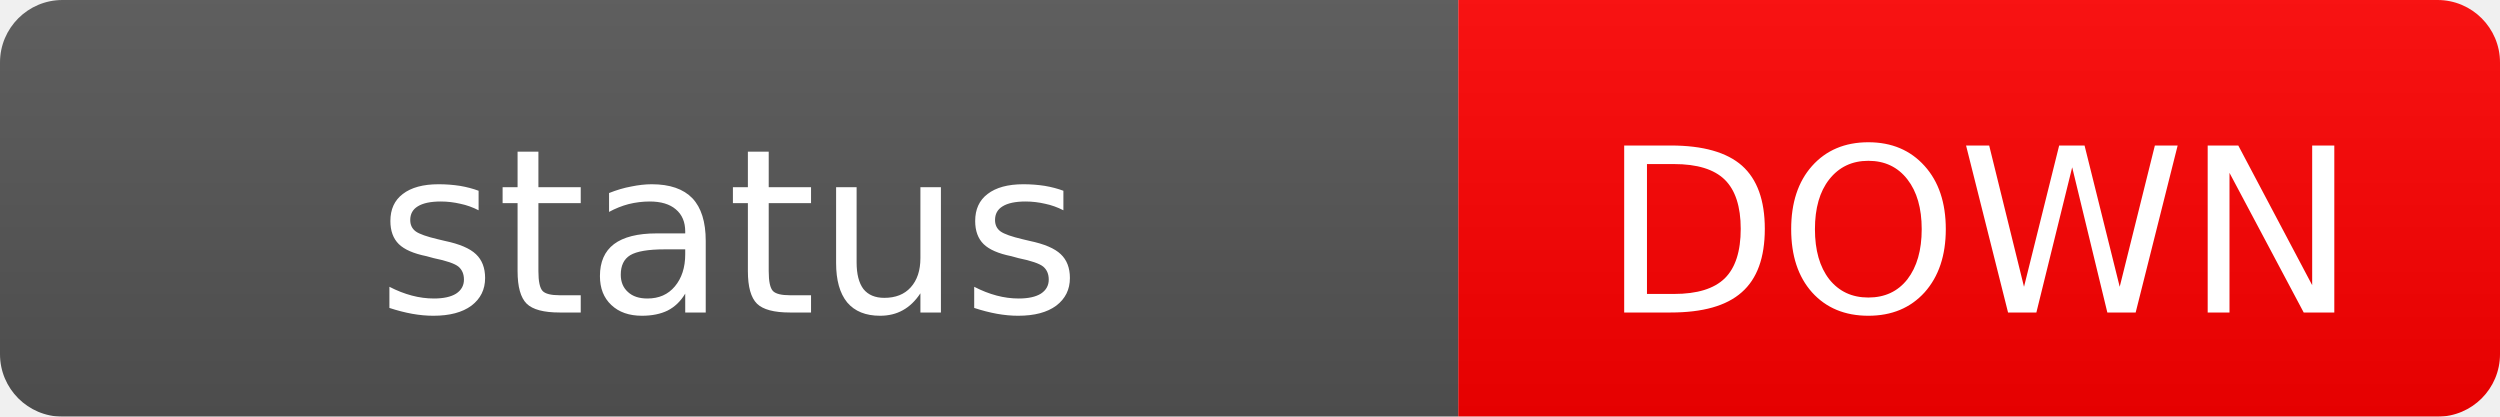
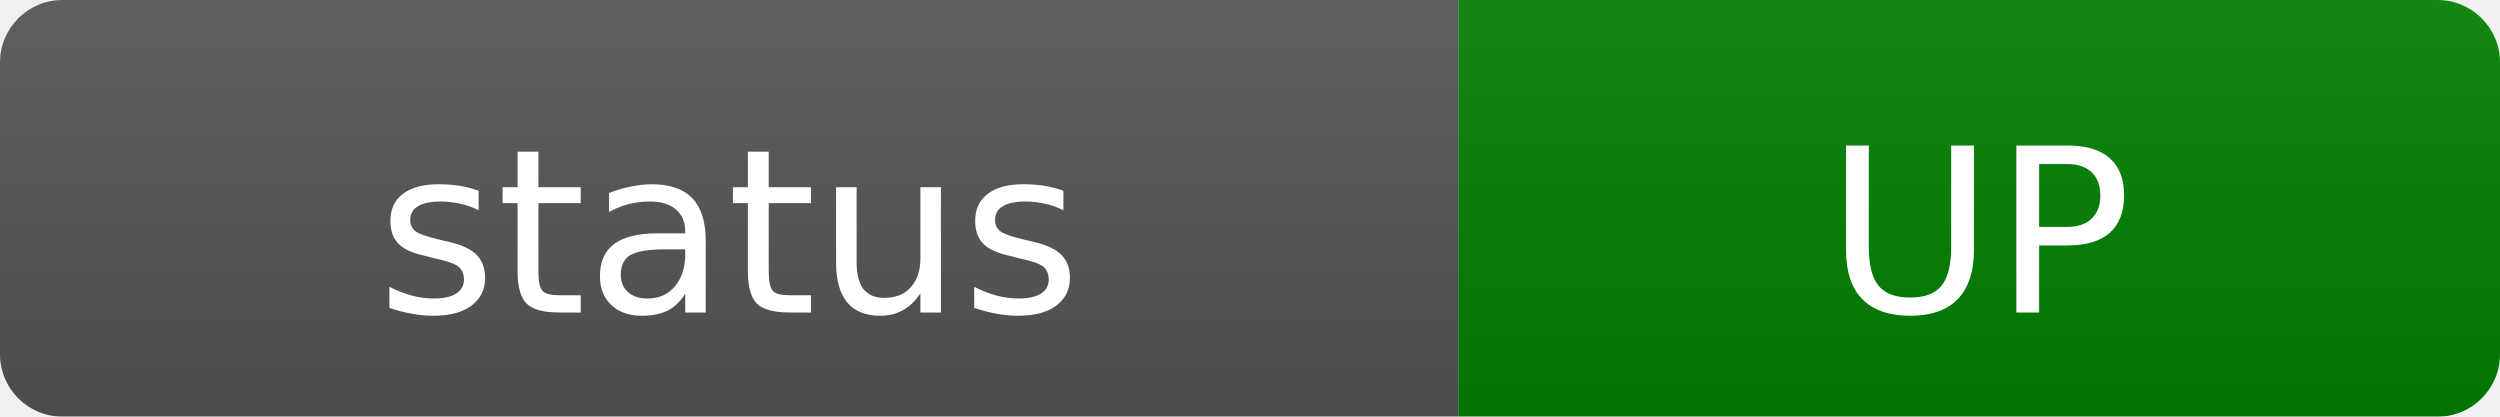
<svg xmlns="http://www.w3.org/2000/svg" width="120" height="20">
  <linearGradient id="b" x2="0" y2="100%">
    <stop offset="0" stop-color="#bbb" stop-opacity=".1" />
    <stop offset="1" stop-opacity=".1" />
  </linearGradient>
  <mask id="a">
    <rect width="120" height="20" rx="3" fill="#fff" />
  </mask>
  <g mask="url(#a)">
    <rect width="70" height="20" fill="#555" />
-     <rect x="70" width="50" height="20" fill="red" />
+     <rect x="70" width="50" height="20" fill="green" />
    <rect width="120" height="20" fill="url(#b)" />
  </g>
  <g fill="#fff" text-anchor="middle" font-family="Verdana,Geneva,DejaVu Sans,sans-serif" font-size="11">
    <text x="35" y="15">status</text>
-     <text x="95" y="15">DOWN</text>
+     <text x="95" y="15">UP</text>
  </g>
</svg>
